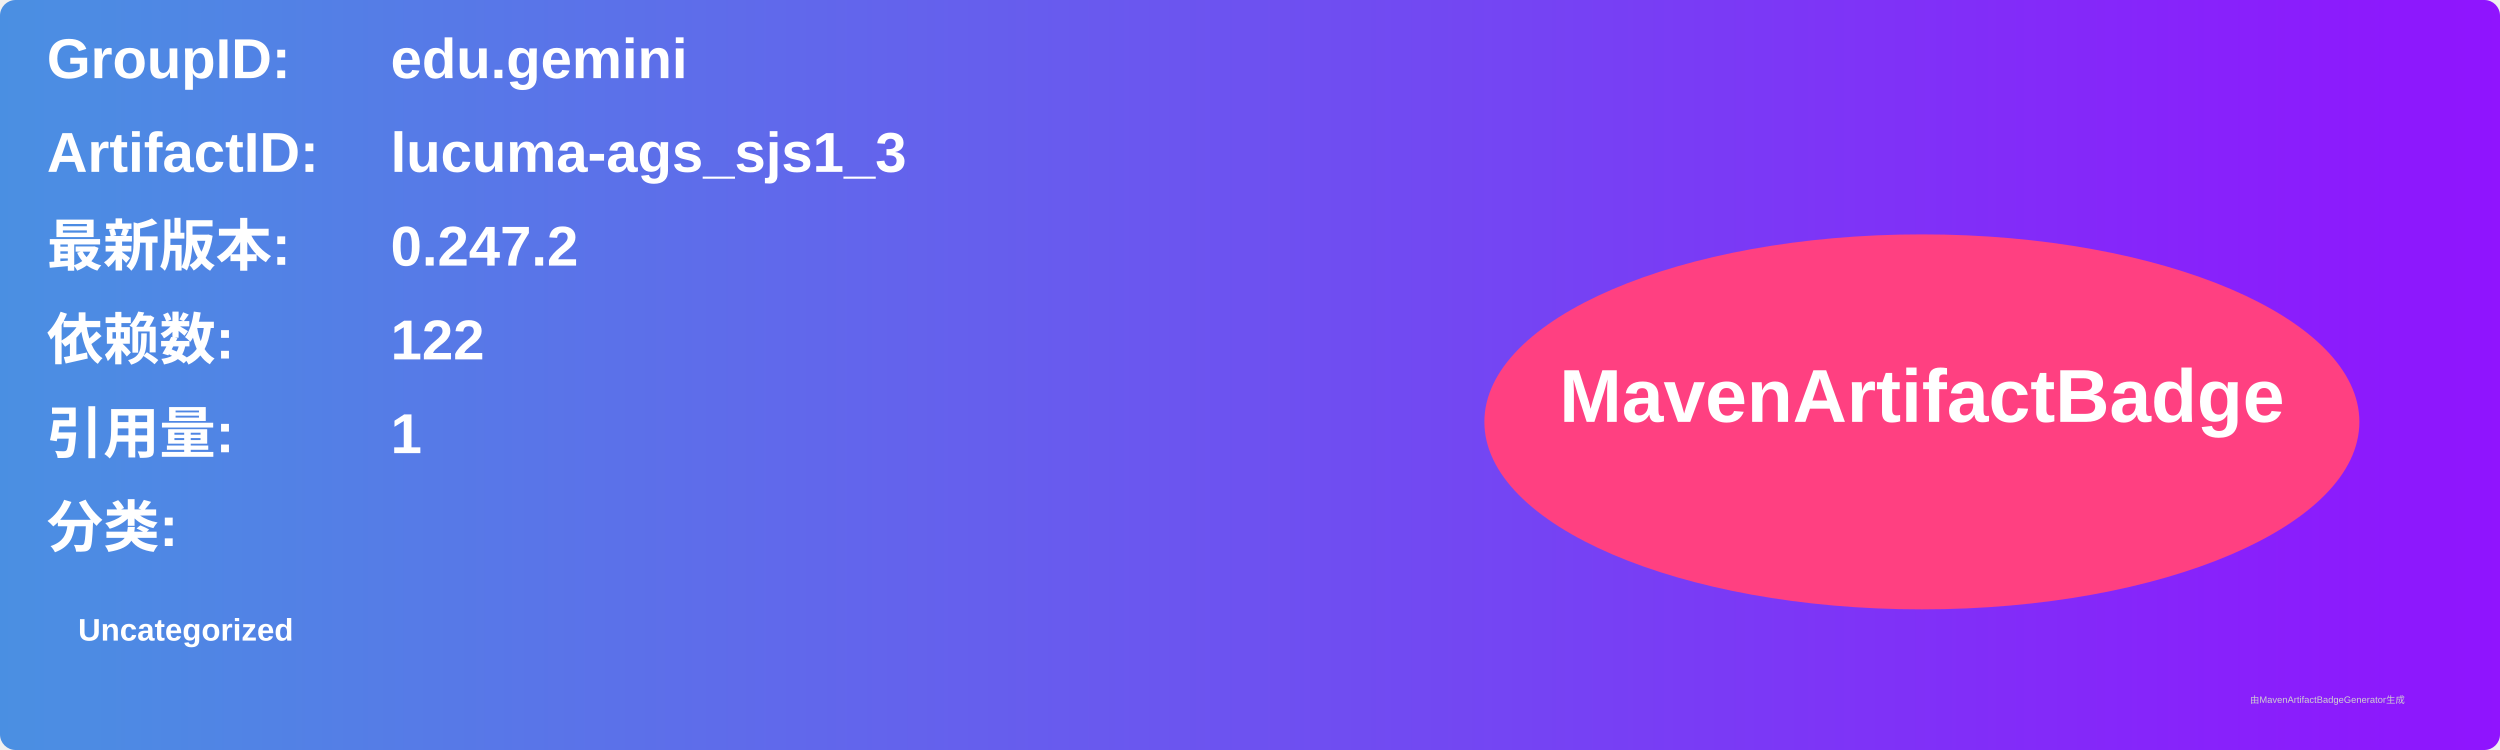
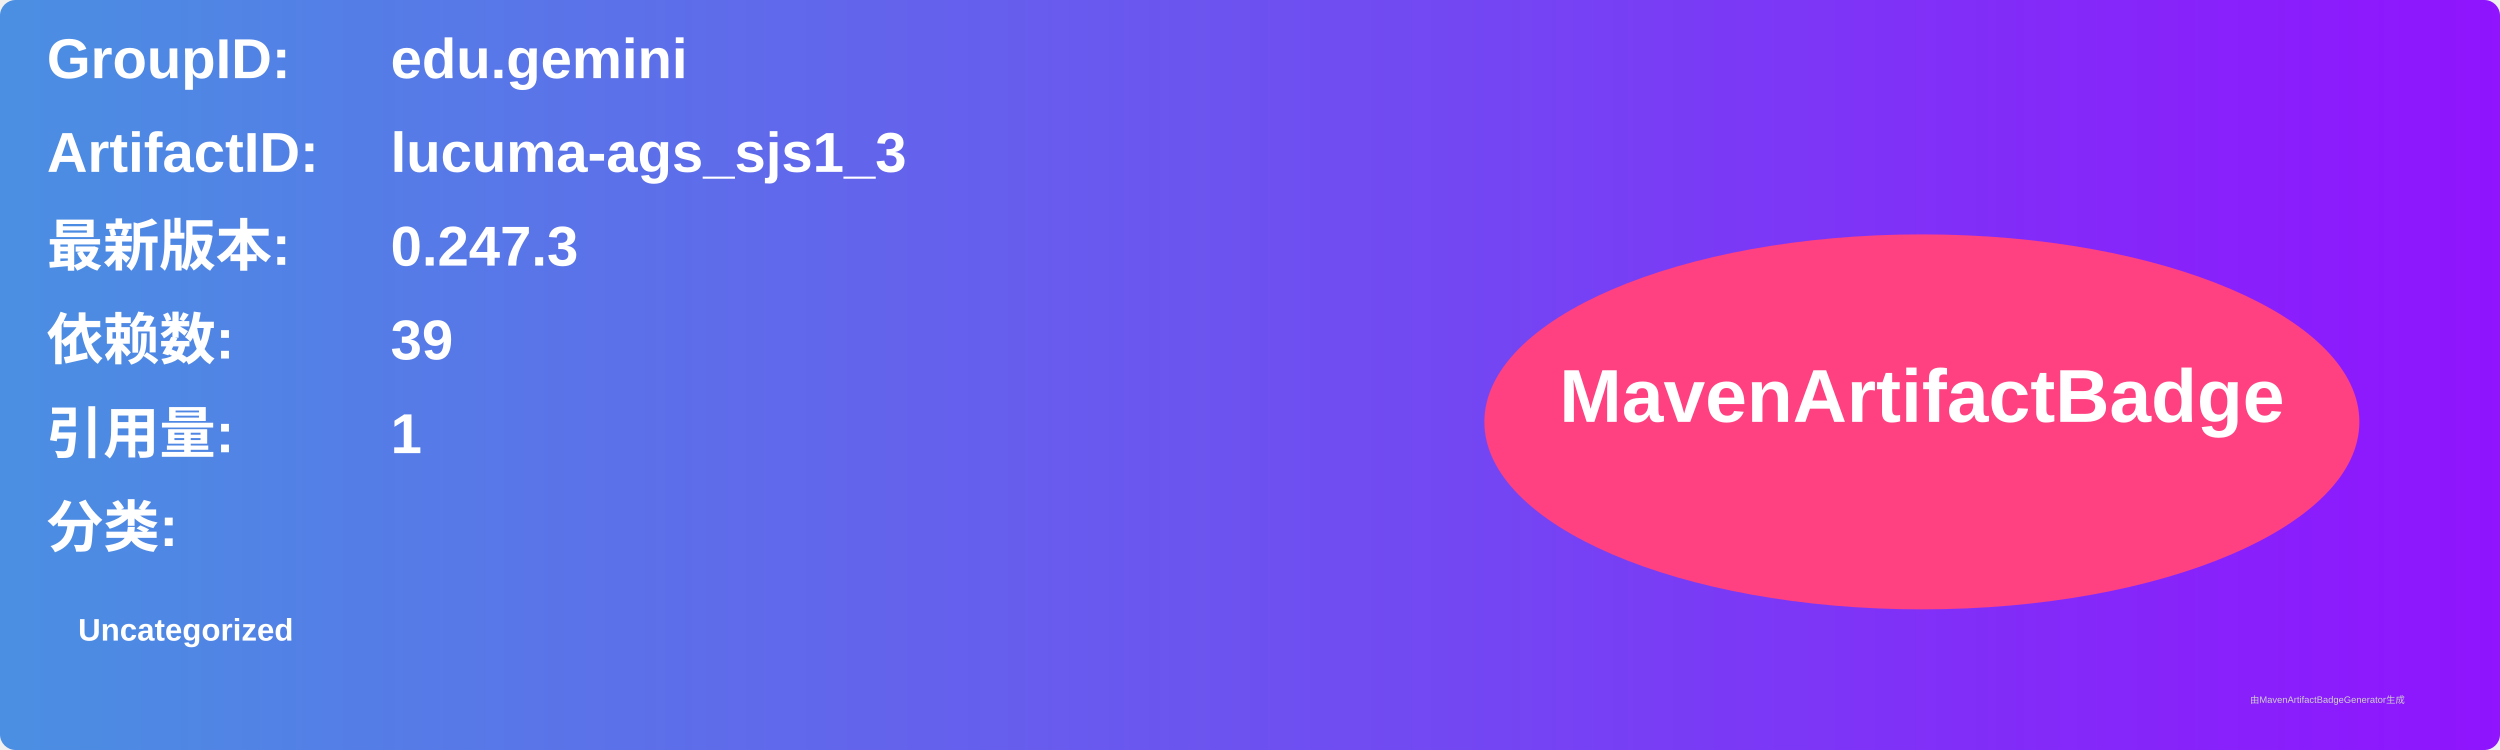
<svg xmlns="http://www.w3.org/2000/svg" width="800" height="240" viewBox="0 0 800 240">
  <linearGradient id="grad" x1="0%" y1="0%" x2="100%" y2="0%">
    <stop offset="0%" stop-color="#4a90e2" />
    <stop offset="100%" stop-color="#9013fe" />
  </linearGradient>
  <rect width="100%" height="100%" rx="5" ry="5" fill="url(#grad)" />
  <g transform="translate(15, 15)">
    <text x="0" y="10" font-family="Arial" font-size="18" fill="white" font-weight="bold" width="260">GroupID:</text>
    <text x="110" y="10" font-family="Arial" font-size="18" fill="white" font-weight="bold" width="460">edu.gemini</text>
    <text x="0" y="40" font-family="Arial" font-size="18" fill="white" font-weight="bold" width="260">ArtifactID:</text>
    <text x="110" y="40" font-family="Arial" font-size="18" fill="white" font-weight="bold" width="460">lucuma-ags_sjs1_3</text>
    <text x="0" y="70" font-family="Arial" font-size="18" fill="white" font-weight="bold">最新版本:</text>
    <text x="110" y="70" font-family="Arial" font-size="18" fill="white" font-weight="bold">
-       <tspan font-weight="bold">0.247.2</tspan>
+       <tspan font-weight="bold">0.247.3</tspan>
    </text>
    <text x="0" y="100" font-family="Arial" font-size="18" fill="white" font-weight="bold">依赖数: </text>
    <text x="110" y="100" font-family="Arial" font-size="18" fill="white">
-       <tspan font-weight="bold">122</tspan>
+       <tspan font-weight="bold">39</tspan>
    </text>
    <text x="0" y="130" font-family="Arial" font-size="18" fill="white" font-weight="bold">引用量: </text>
    <text x="110" y="130" font-family="Arial" font-size="18" fill="white">
      <tspan font-weight="bold">1</tspan>
    </text>
    <text x="0" y="160" font-family="Arial" font-size="18" fill="white" font-weight="bold">分类:</text>
    <text x="10" y="190" font-family="Arial" font-size="10" fill="white">
      <tspan font-weight="bold">Uncategorized</tspan>
    </text>
    <ellipse cx="600" cy="120" rx="140" ry="60" fill="#ff4081" />
    <text x="600" y="120" text-anchor="middle" font-family="Arial" font-size="24" fill="white" font-weight="bold">MavenArtifactBadge</text>
  </g>
  <text x="720" y="225" font-family="Arial" font-size="3" fill="#d0d0d0">由MavenArtifactBadgeGenerator生成</text>
</svg>
